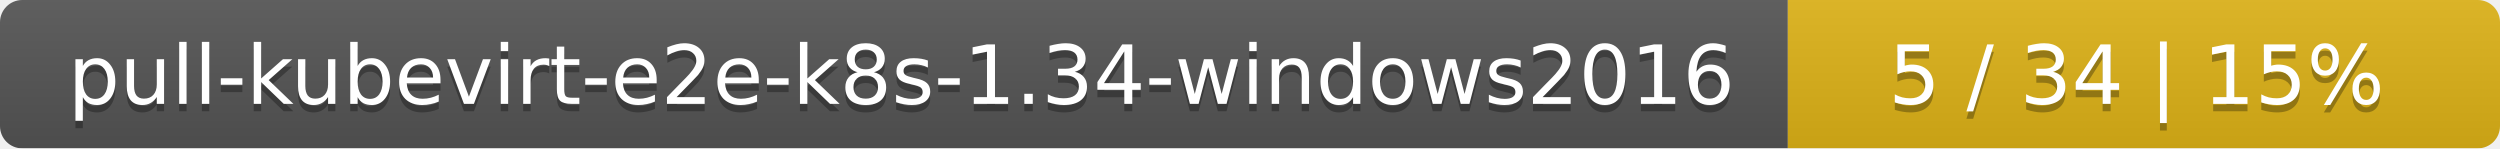
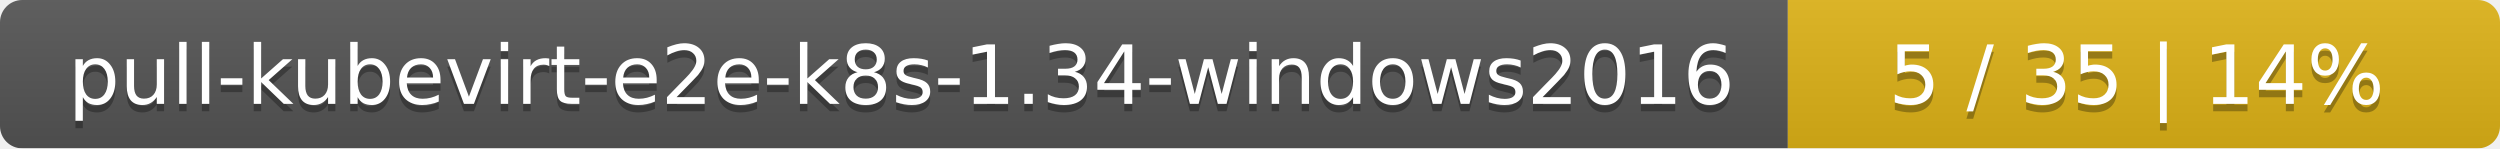
<svg xmlns="http://www.w3.org/2000/svg" width="337" height="20">
  <linearGradient id="smooth" x2="0" y2="100%">
    <stop offset="0" stop-color="#bbb" stop-opacity=".1" />
    <stop offset="1" stop-opacity=".1" />
  </linearGradient>
  <mask id="round">
    <rect width="337" height="20" rx="3" fill="#fff" />
  </mask>
  <g mask="url(#round)">
    <rect width="241" height="20" fill="#555" />
    <rect x="241" width="96" height="20" fill="#dfb317" />
    <rect width="337" height="20" fill="url(#smooth)" />
  </g>
  <g fill="#fff" text-anchor="middle" font-family="DejaVu Sans,Verdana,Geneva,sans-serif" font-size="11">
    <text x="121.5" y="15" fill="#010101" fill-opacity=".3">pull-kubevirt-e2e-k8s-1.34-windows2016</text>
    <text x="121.5" y="14">pull-kubevirt-e2e-k8s-1.34-windows2016</text>
-     <text x="288" y="15" fill="#010101" fill-opacity=".3">5 / 34    |    15%</text>
-     <text x="288" y="14">5 / 34    |    15%</text>
+     <text x="288" y="15" fill="#010101" fill-opacity=".3">5 / 35    |    14%</text>
+     <text x="288" y="14">5 / 35    |    14%</text>
  </g>
</svg>
